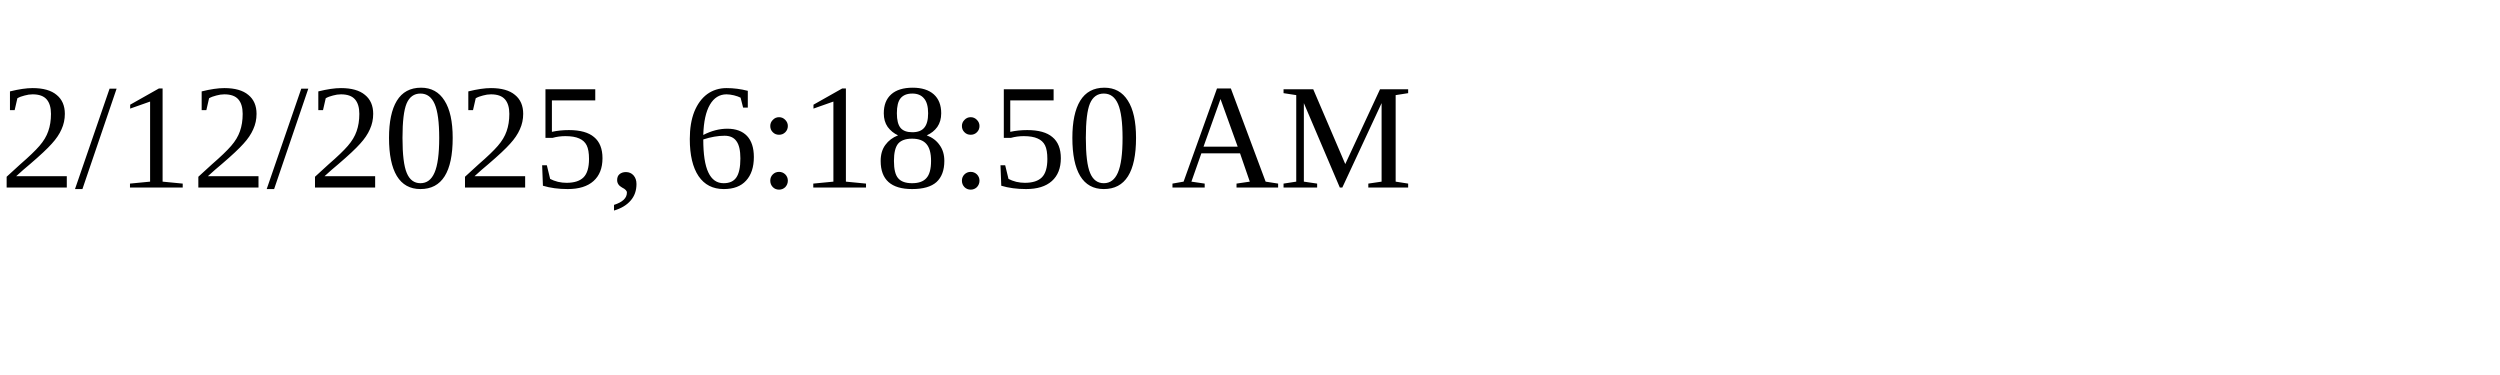
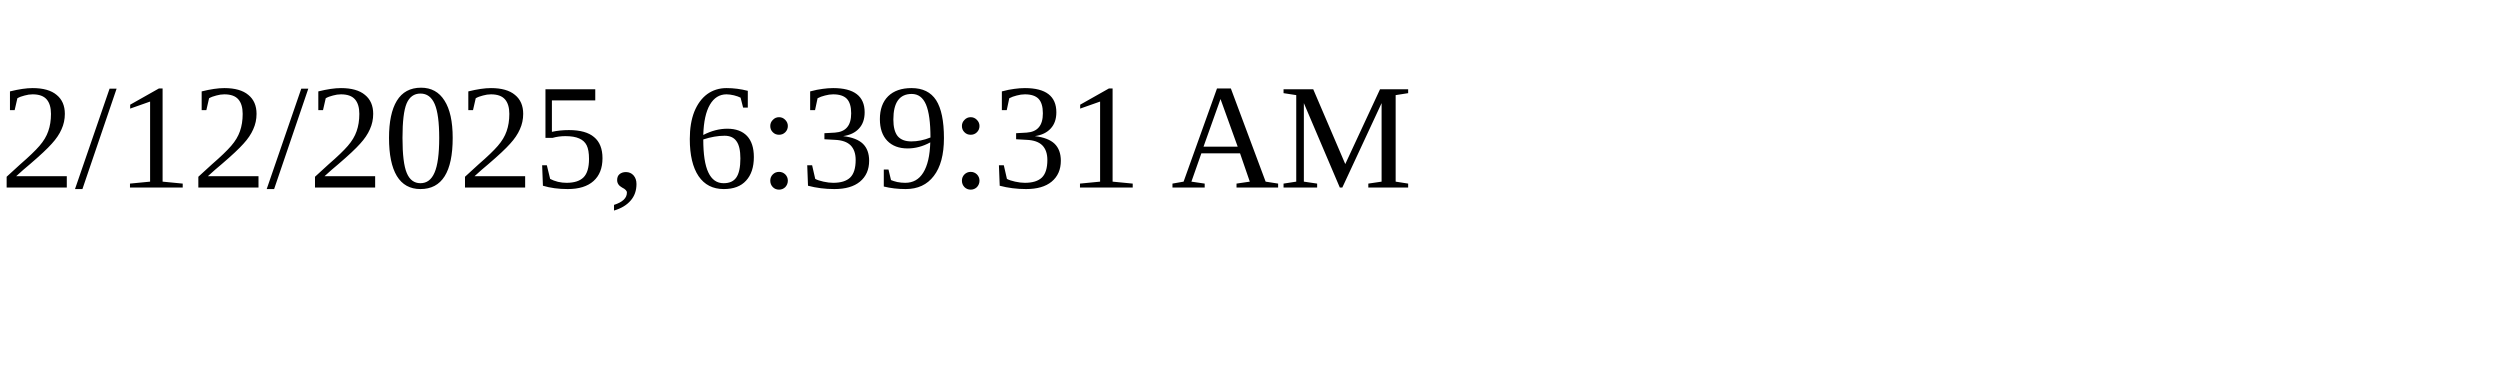
<svg xmlns="http://www.w3.org/2000/svg" height="30" width="200">
-   <text x="0" y="15">2/12/2025, 6:18:50 AM</text>
+   <text x="0" y="15">2/12/2025, 6:39:31 AM</text>
</svg>
